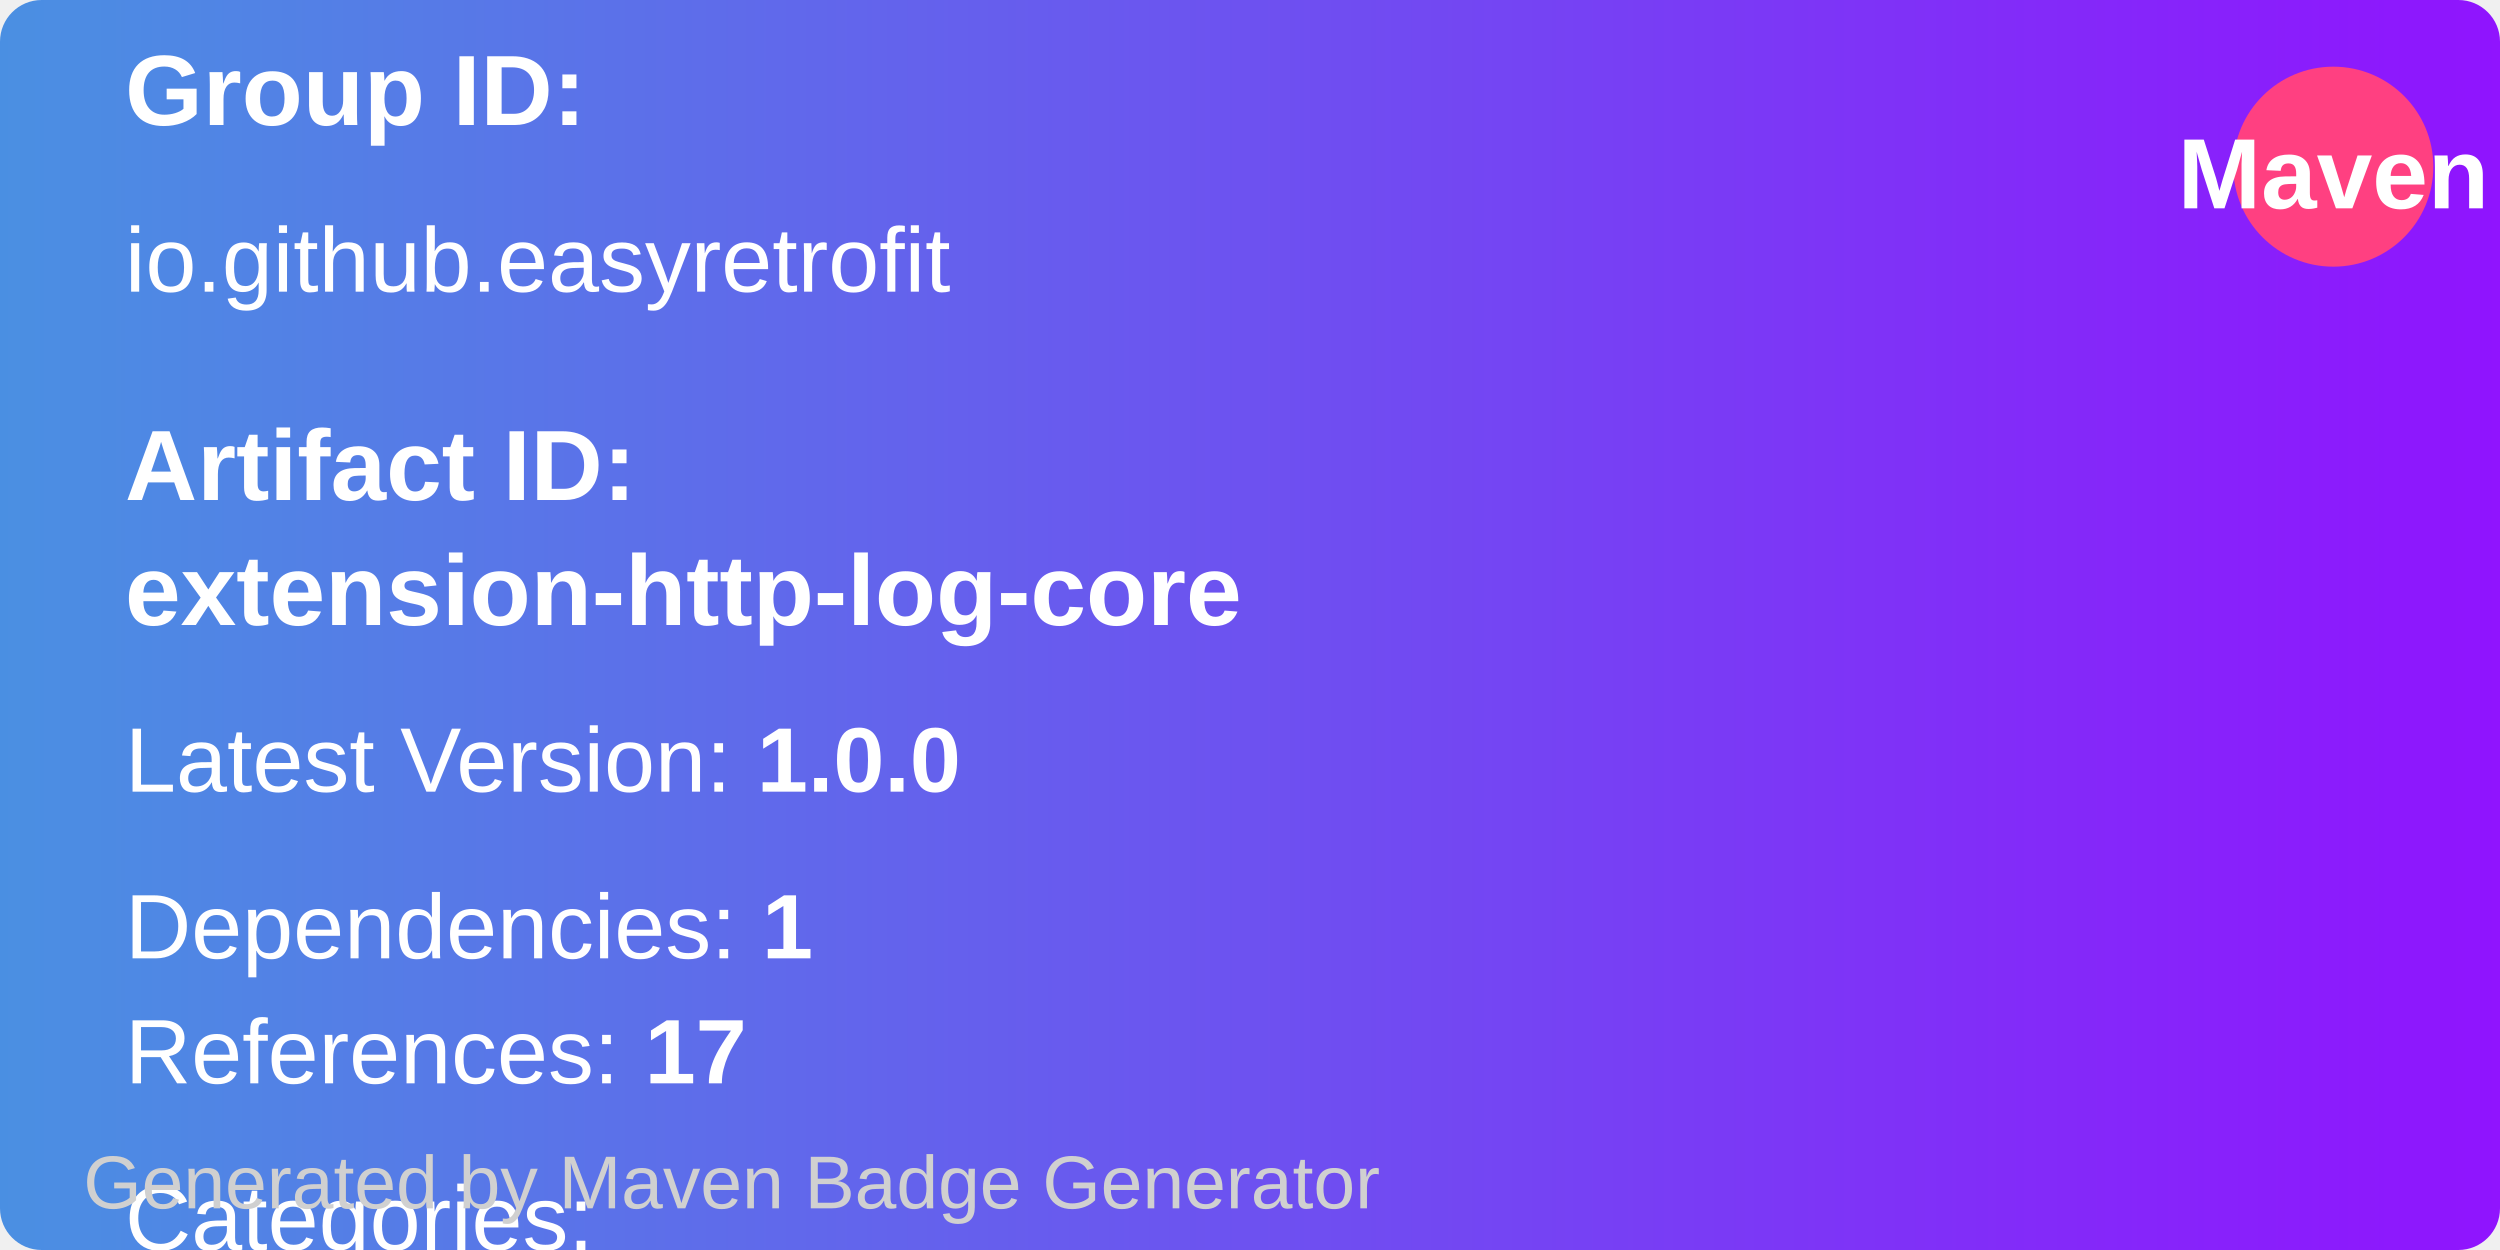
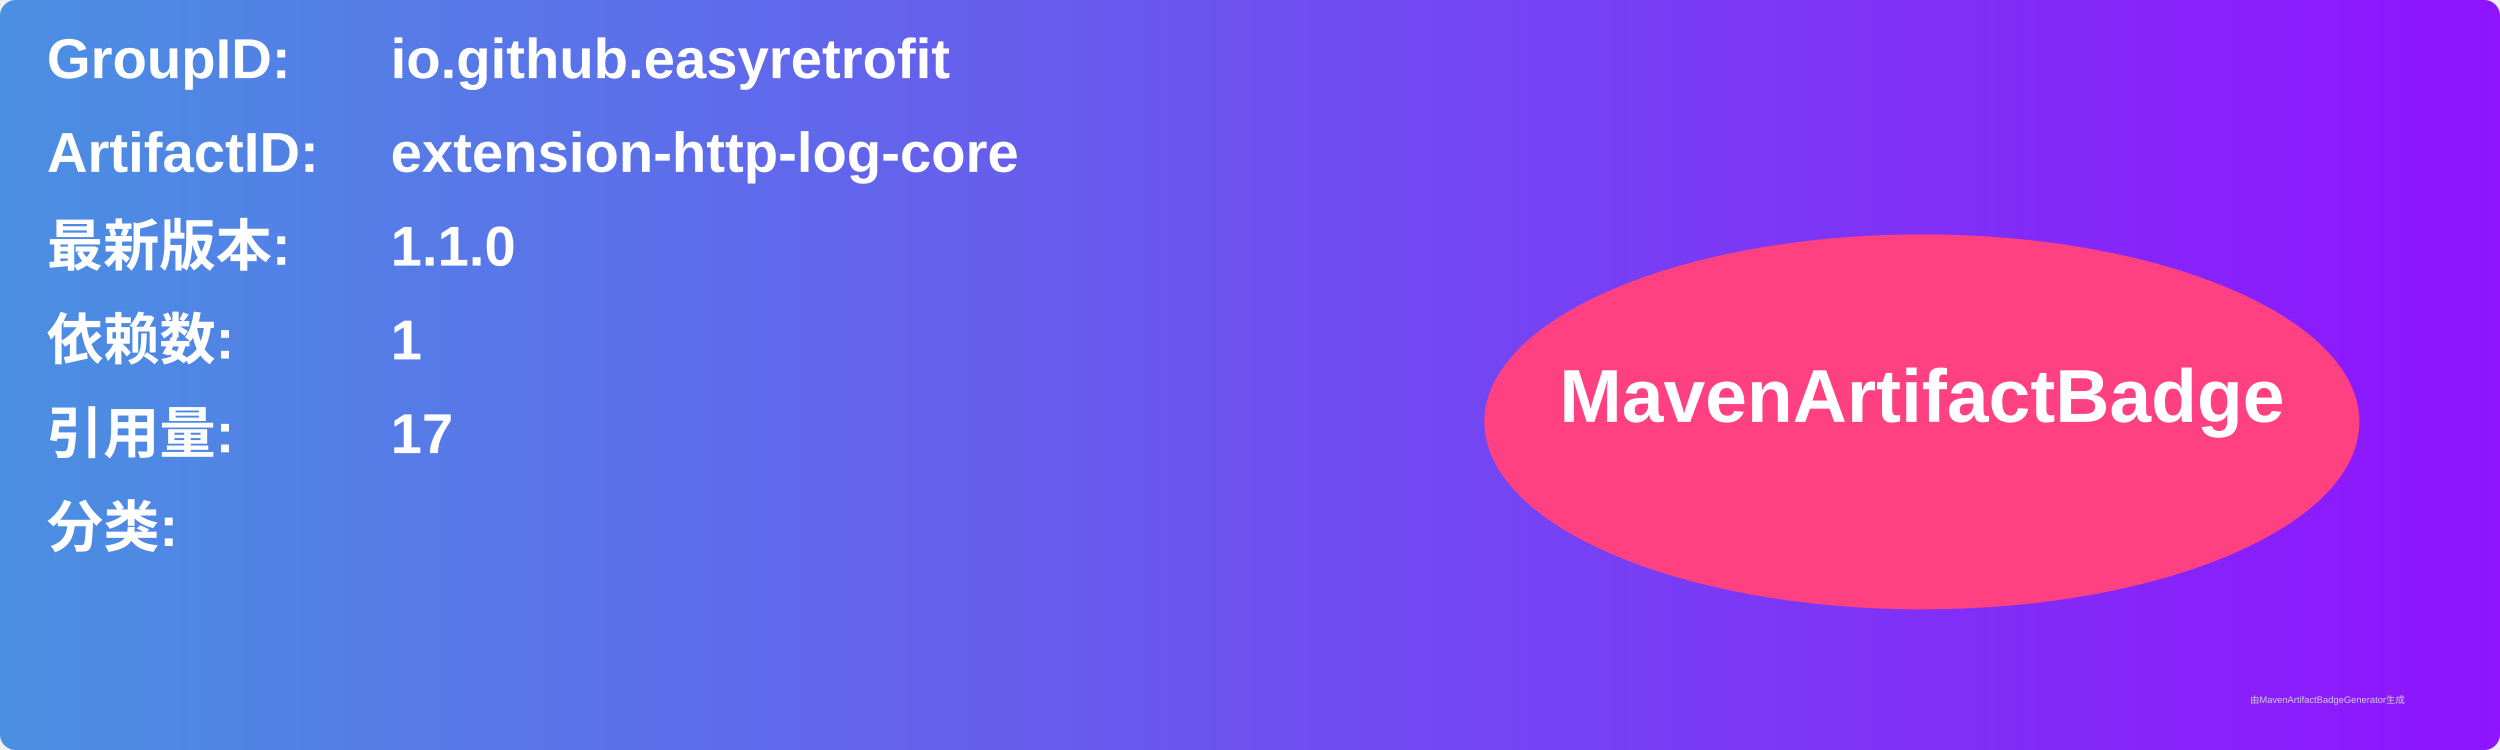
- <svg xmlns="http://www.w3.org/2000/svg" width="300" height="150" viewBox="0 0 300 150">
+ <svg xmlns="http://www.w3.org/2000/svg" width="800" height="240" viewBox="0 0 800 240">
  <linearGradient id="grad" x1="0%" y1="0%" x2="100%" y2="0%">
    <stop offset="0%" stop-color="#4a90e2" />
    <stop offset="100%" stop-color="#9013fe" />
  </linearGradient>
  <rect width="100%" height="100%" rx="5" ry="5" fill="url(#grad)" />
-   <circle cx="280" cy="20" r="12" fill="#ff4081" />
-   <text x="280" y="25" text-anchor="middle" font-family="Arial" font-size="12" fill="white" font-weight="bold">Maven</text>
  <g transform="translate(15, 15)">
-     <text font-family="Arial" font-size="12" fill="white" font-weight="bold">
-       Group ID:
+     <text x="0" y="10" font-family="Arial" font-size="18" fill="white" font-weight="bold" width="260">GroupID:</text>
+     <text x="110" y="10" font-family="Arial" font-size="18" fill="white" font-weight="bold" width="460">io.github.easyretrofit</text>
+     <text x="0" y="40" font-family="Arial" font-size="18" fill="white" font-weight="bold" width="260">ArtifactID:</text>
+     <text x="110" y="40" font-family="Arial" font-size="18" fill="white" font-weight="bold" width="460">extension-http-log-core</text>
+     <text x="0" y="70" font-family="Arial" font-size="18" fill="white" font-weight="bold">最新版本:</text>
+     <text x="110" y="70" font-family="Arial" font-size="18" fill="white" font-weight="bold">
+       <tspan font-weight="bold">1.1.0</tspan>
    </text>
-     <text x="0" y="20" font-family="Arial" font-size="11" fill="white" width="260">
-       io.github.easyretrofit
+     <text x="0" y="100" font-family="Arial" font-size="18" fill="white" font-weight="bold">依赖数: </text>
+     <text x="110" y="100" font-family="Arial" font-size="18" fill="white">
+       <tspan font-weight="bold">1</tspan>
    </text>
-     <text x="0" y="45" font-family="Arial" font-size="12" fill="white" font-weight="bold">
-       Artifact ID:
+     <text x="0" y="130" font-family="Arial" font-size="18" fill="white" font-weight="bold">引用量: </text>
+     <text x="110" y="130" font-family="Arial" font-size="18" fill="white">
+       <tspan font-weight="bold">17</tspan>
    </text>
-     <text x="0" y="60" font-family="Arial" font-size="12" fill="white" font-weight="bold">
-       extension-http-log-core
+     <text x="0" y="160" font-family="Arial" font-size="18" fill="white" font-weight="bold">分类:</text>
+     <text x="10" y="190" font-family="Arial" font-size="10" fill="white">
+       <tspan font-weight="bold" />
    </text>
-     <text x="0" y="80" font-family="Arial" font-size="11" fill="white">
-       Latest Version: <tspan font-weight="bold">1.0.0</tspan>
-     </text>
-     <text x="0" y="100" font-family="Arial" font-size="11" fill="white">
-       Dependencies: <tspan font-weight="bold">1</tspan>
-     </text>
-     <text x="0" y="115" font-family="Arial" font-size="11" fill="white">
-       References: <tspan font-weight="bold">17</tspan>
-     </text>
-     <text x="0" y="135" font-family="Arial" font-size="11" fill="white">
-       Categories: <tspan font-weight="bold" />
-     </text>
+     <ellipse cx="600" cy="120" rx="140" ry="60" fill="#ff4081" />
+     <text x="600" y="120" text-anchor="middle" font-family="Arial" font-size="24" fill="white" font-weight="bold">MavenArtifactBadge</text>
  </g>
-   <text x="10" y="145" font-family="Arial" font-size="9" fill="#d0d0d0">
-     Generated by Maven Badge Generator
-   </text>
+   <text x="720" y="225" font-family="Arial" font-size="3" fill="#d0d0d0">由MavenArtifactBadgeGenerator生成</text>
</svg>
